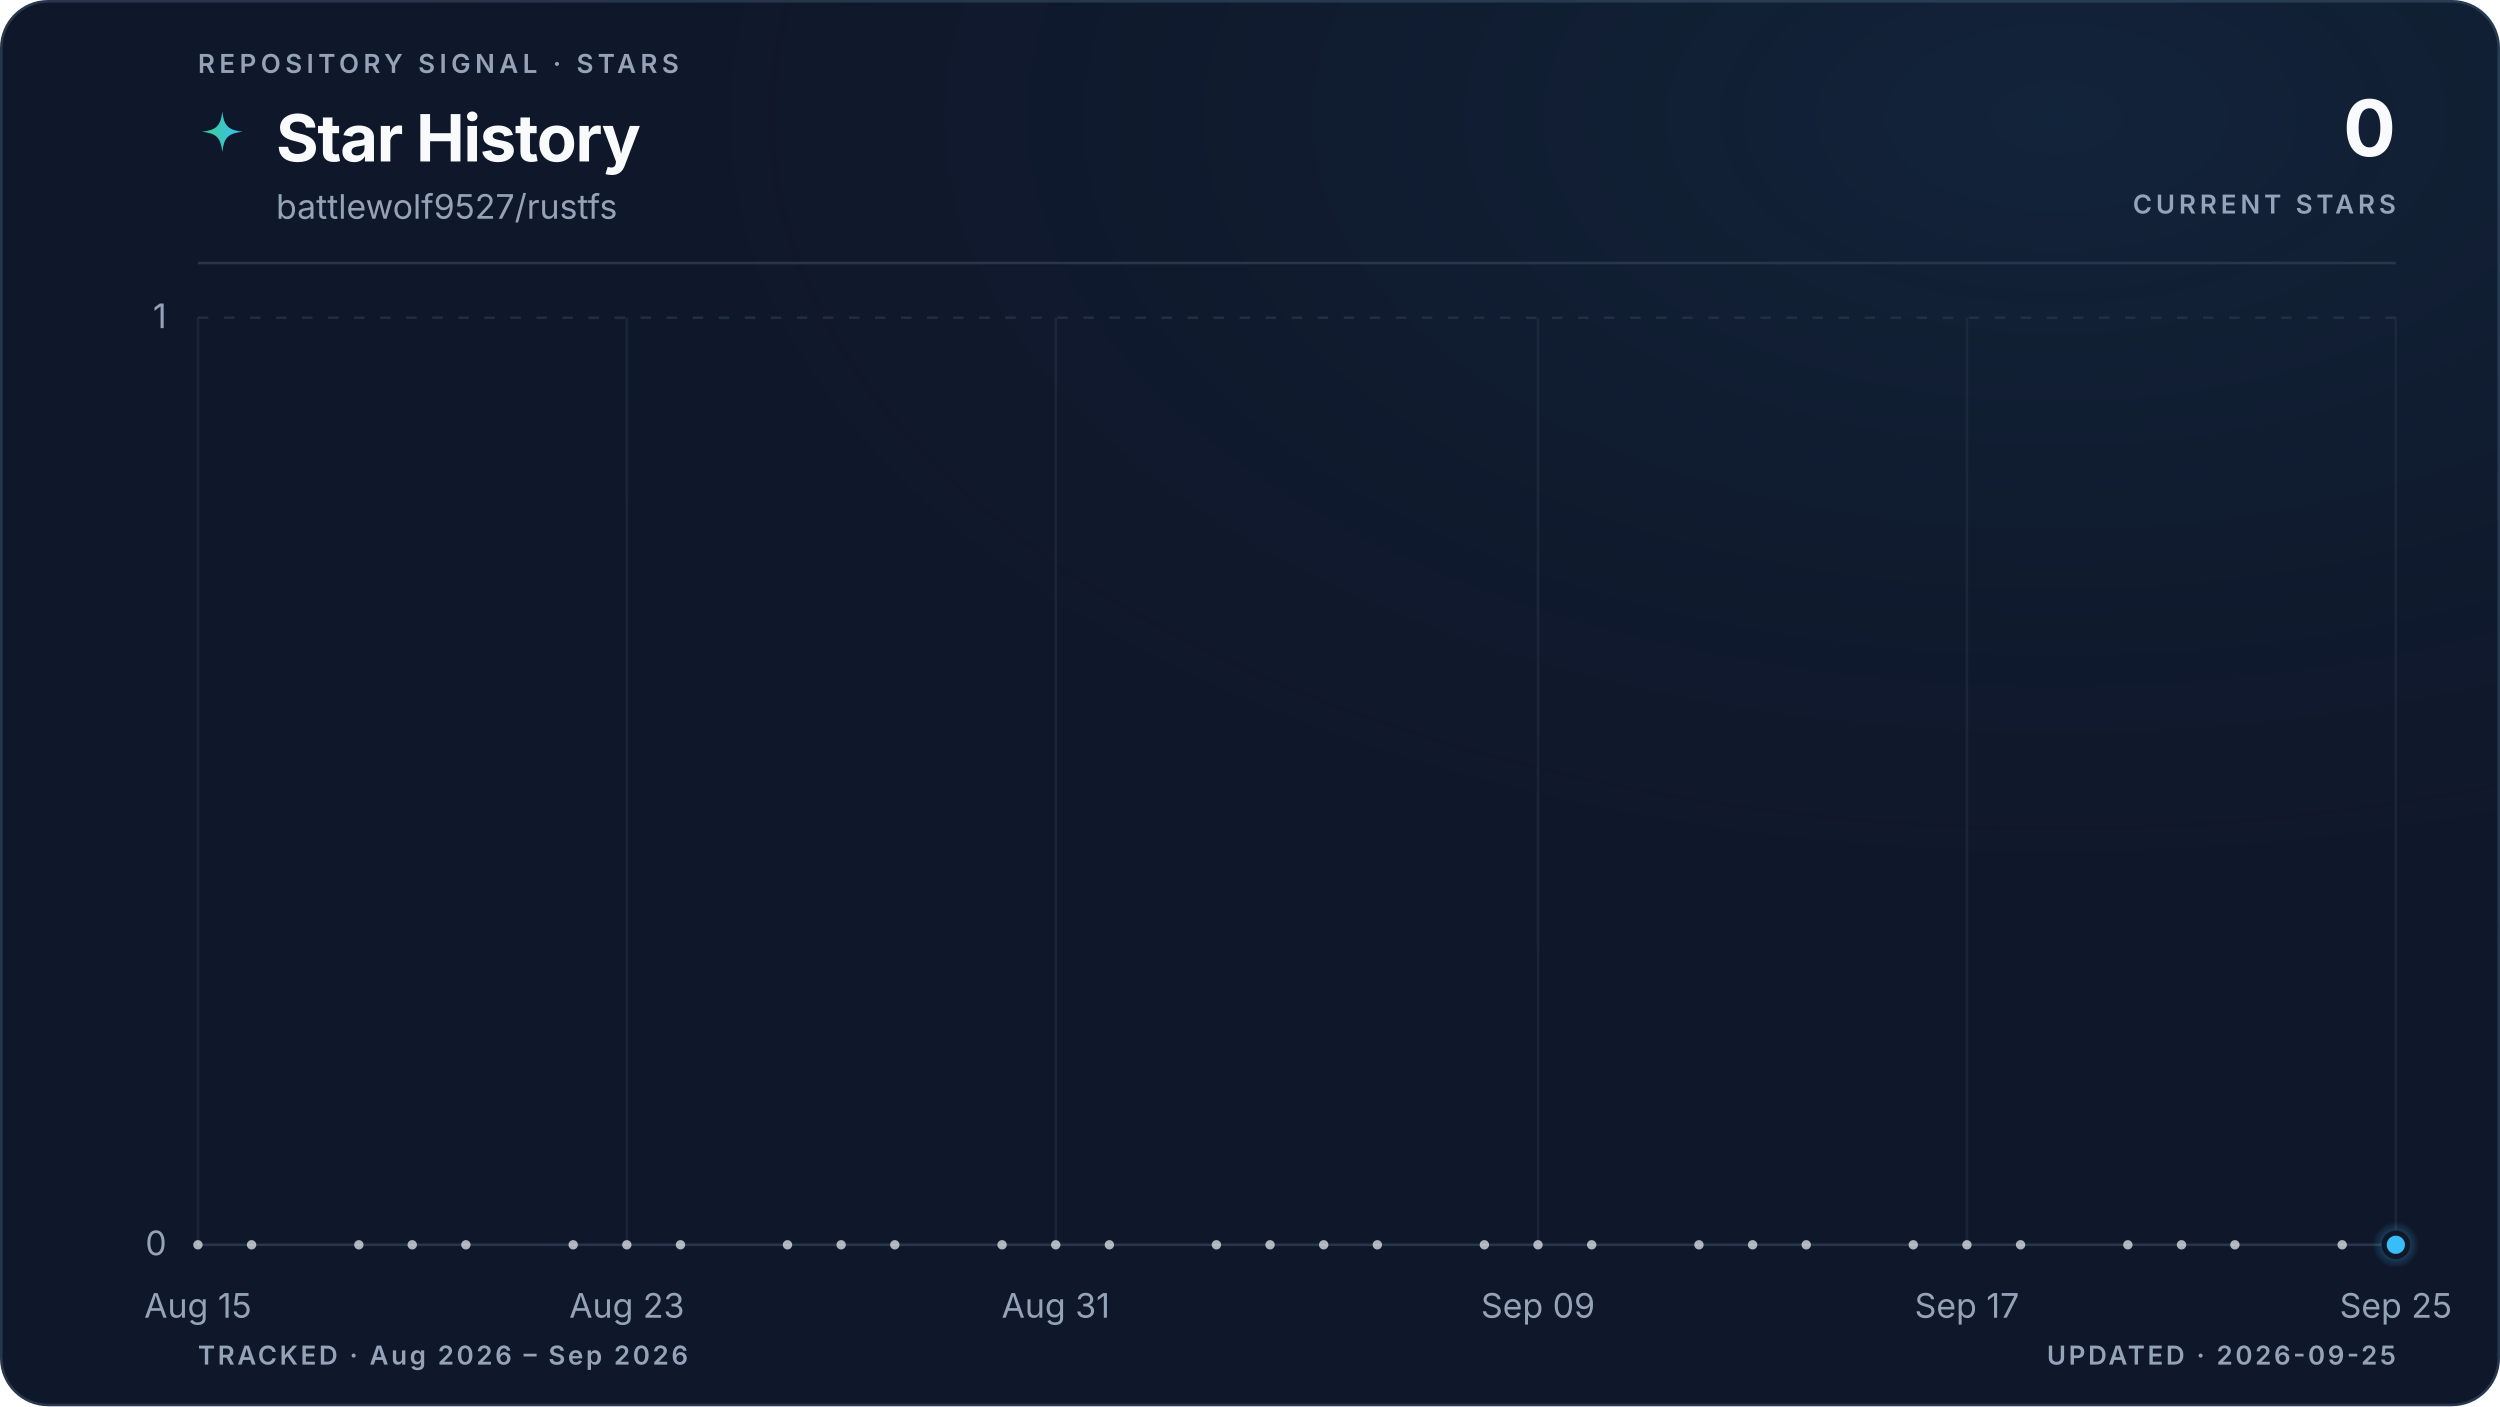
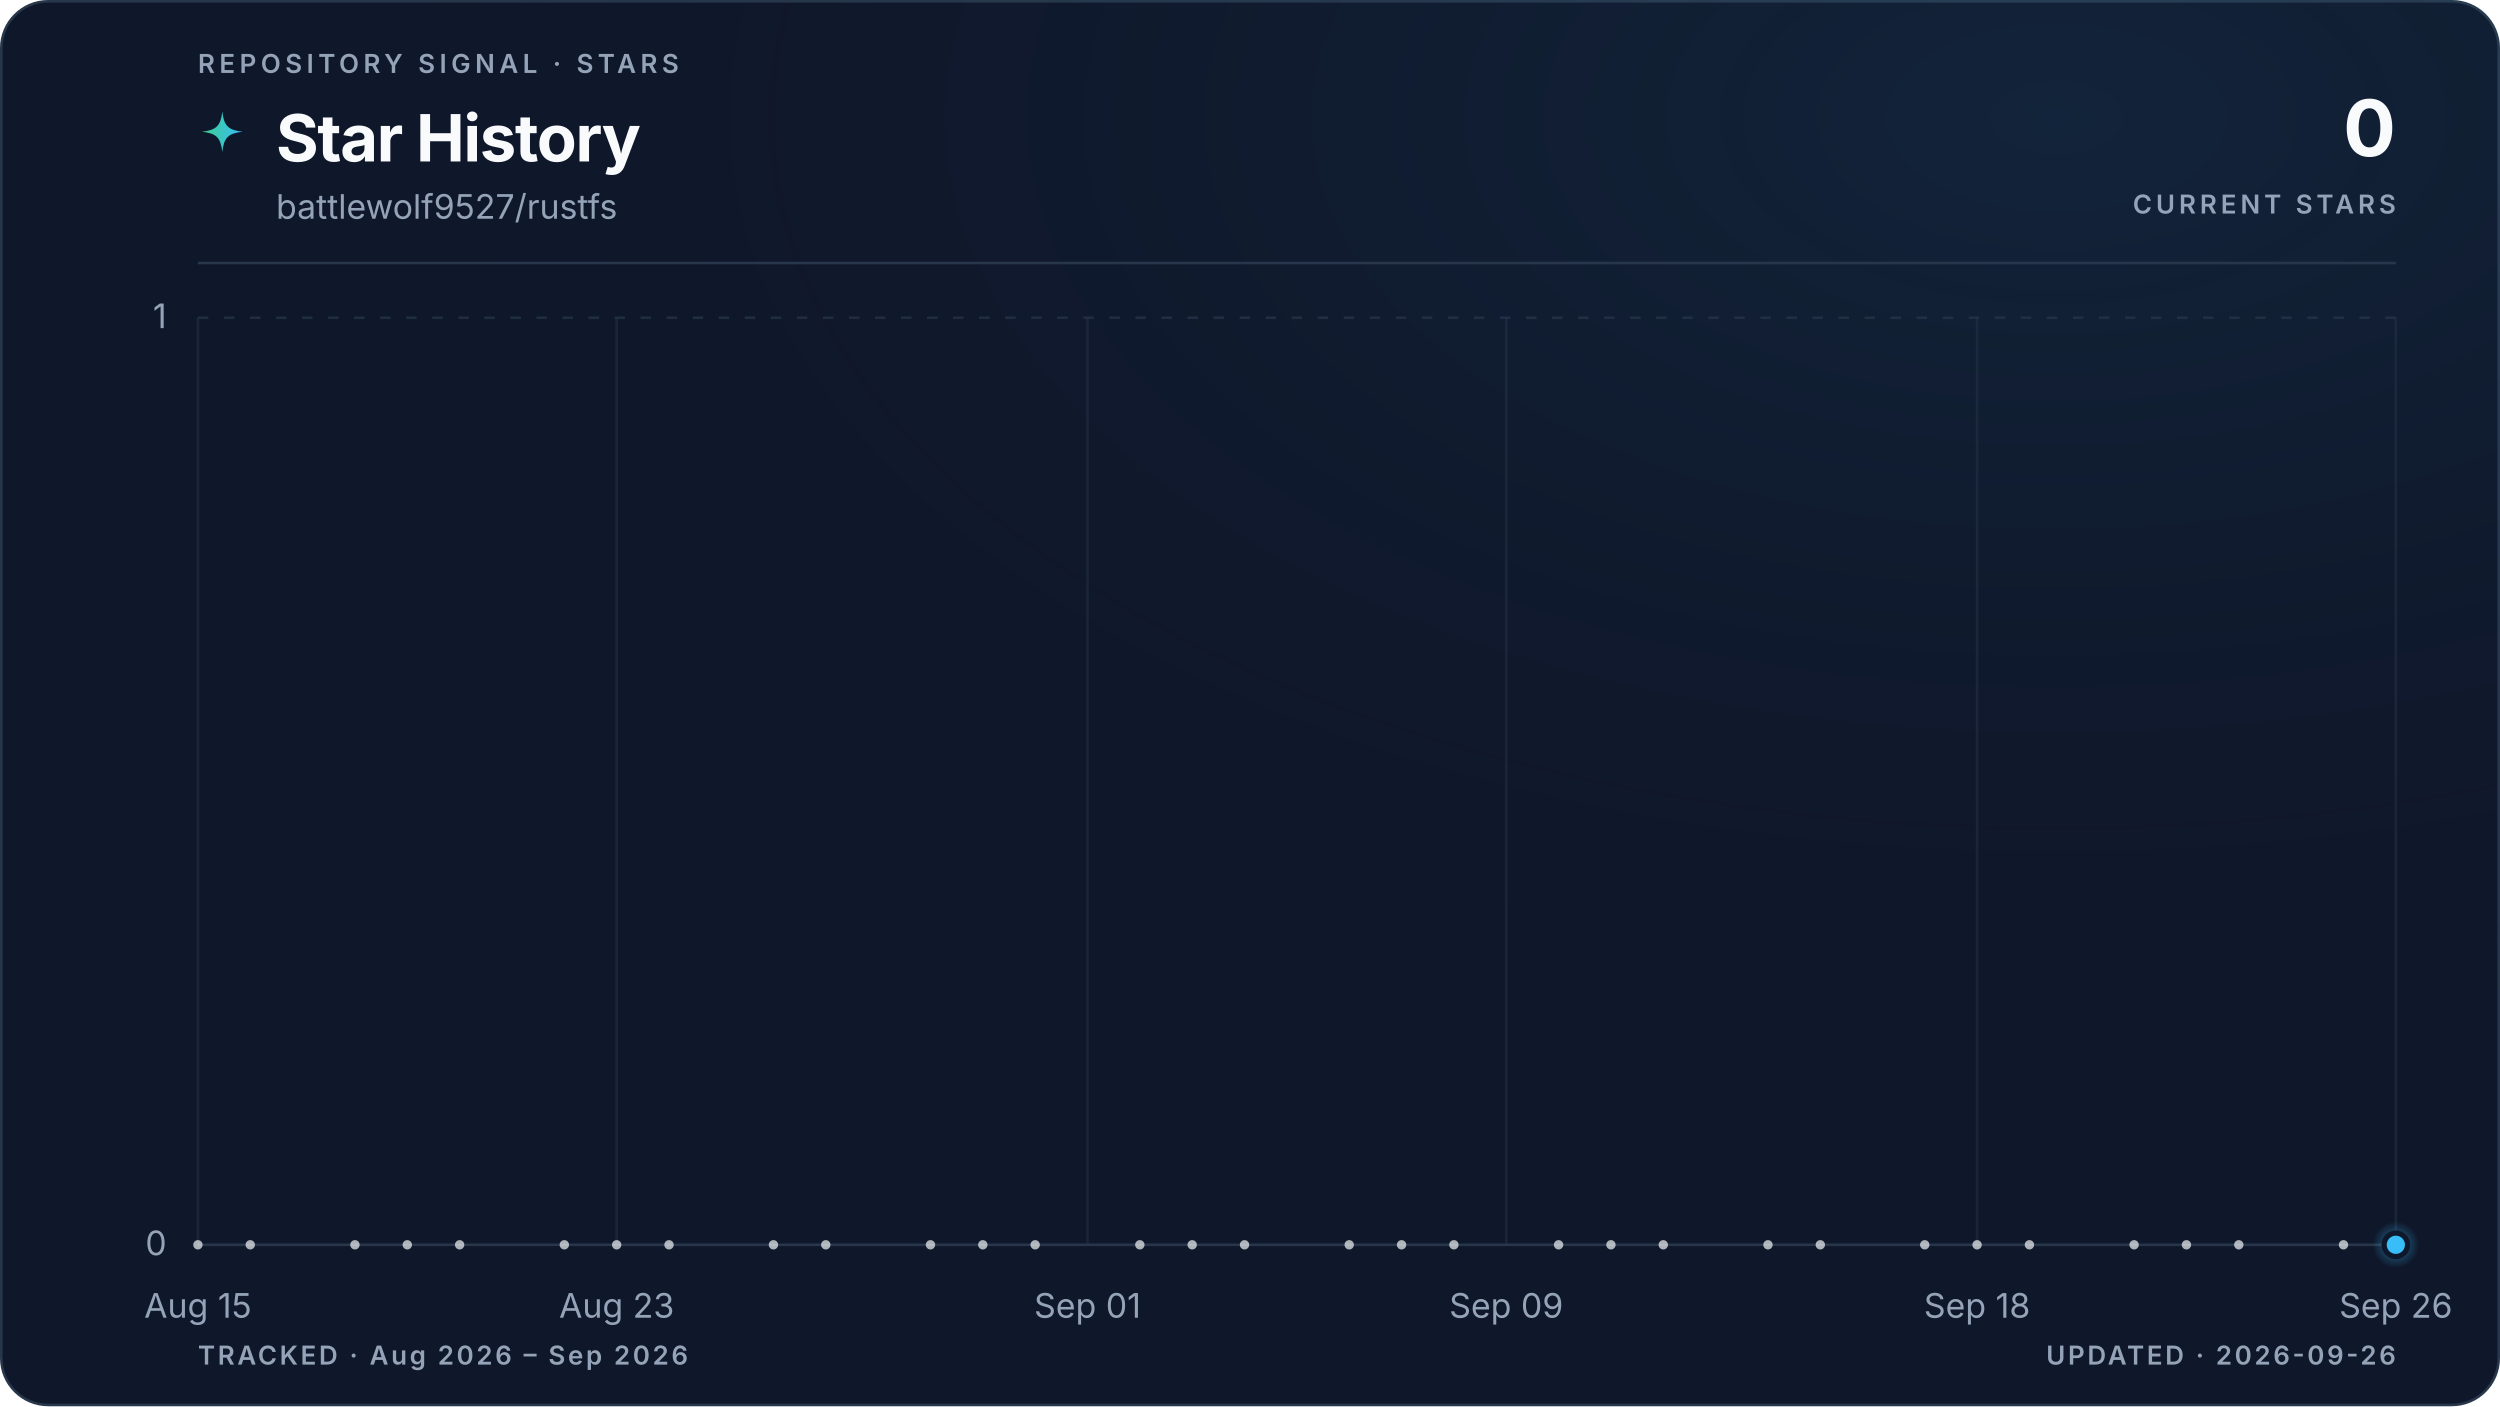
<svg xmlns="http://www.w3.org/2000/svg" viewBox="0 0 960 540" role="img" aria-labelledby="title description" data-style="gradient" data-variant="glow" data-layout="editorial" data-animated="true">
  <defs>
    <linearGradient id="trend" x1="0" y1="0" x2="1" y2="0">
      <stop offset="0%" stop-color="#3ecf8e" />
      <stop offset="100%" stop-color="#38bdf8" />
    </linearGradient>
    <linearGradient id="area" x1="0" y1="0" x2="0" y2="1">
      <stop offset="0%" stop-color="#3ecf8e" stop-opacity="0.22" />
      <stop offset="55%" stop-color="#38bdf8" stop-opacity="0.06" />
      <stop offset="100%" stop-color="#38bdf8" stop-opacity="0" />
    </linearGradient>
    <radialGradient id="marker-halo" cx="50%" cy="50%" r="50%">
      <stop offset="0%" stop-color="#38bdf8" stop-opacity="0.55" />
      <stop offset="100%" stop-color="#38bdf8" stop-opacity="0" />
    </radialGradient>
    <radialGradient id="surface-glow" cx="82%" cy="8%" r="70%">
      <stop offset="0%" stop-color="#38bdf8" stop-opacity="0.08" />
      <stop offset="100%" stop-color="#0f172a" stop-opacity="0" />
    </radialGradient>
    <filter id="trend-glow" x="-20%" y="-20%" width="140%" height="140%">
      <feGaussianBlur stdDeviation="5" />
    </filter>
  </defs>
  <style>
.trend-enter{transform-box:fill-box;transform-origin:center;animation:trend-enter 520ms cubic-bezier(0.16,1,0.3,1)}
.marker-enter{transform-box:fill-box;transform-origin:center;animation:marker-enter 320ms cubic-bezier(0.16,1,0.3,1) 200ms both}
.marker-pulse{transform-box:fill-box;transform-origin:center;animation:marker-pulse 2.6s ease-out infinite}
@keyframes trend-enter{from{opacity:.35;transform:translateY(10px)}to{opacity:1;transform:translateY(0)}}
@keyframes marker-enter{from{opacity:0;transform:scale(.4)}to{opacity:1;transform:scale(1)}}
@keyframes marker-pulse{0%{opacity:.5;transform:scale(.7)}70%,100%{opacity:0;transform:scale(2.1)}}
@media (prefers-reduced-motion:reduce){.trend-enter,.marker-enter,.marker-pulse{animation:none!important}}
@media (prefers-reduced-motion:reduce){.marker-pulse{opacity:0}}
</style>
  <rect x="0.5" y="0.5" width="959" height="539" fill="#0f172a" stroke="#27364a" stroke-width="1" rx="18" />
  <rect width="960" height="540" fill="url(#surface-glow)" rx="18" />
  <text x="76" y="28" fill="#94a3b8" font-family="ui-sans-serif, system-ui, -apple-system, BlinkMacSystemFont, 'Segoe UI', sans-serif" font-size="10" font-weight="600" letter-spacing="1.7">REPOSITORY SIGNAL · STARS</text>
  <path d="M12 1c.8 7.1 2.9 9.2 10 10-7.1.8-9.2 2.9-10 10-.8-7.1-2.9-9.2-10-10 7.1-.8 9.2-2.9 10-10Z" transform="translate(76 42) scale(.78)" fill="url(#trend)" aria-hidden="true" />
  <text x="106" y="62" fill="#f8fafc" font-family="ui-sans-serif, system-ui, -apple-system, BlinkMacSystemFont, 'Segoe UI', sans-serif" font-size="25" font-weight="700" letter-spacing="-0.5">Star History</text>
  <text x="106" y="84" fill="#94a3b8" font-family="ui-sans-serif, system-ui, -apple-system, BlinkMacSystemFont, 'Segoe UI', sans-serif" font-size="13">battlewolf9527/rustfs</text>
  <text x="920" y="60" fill="#f8fafc" font-family="ui-sans-serif, system-ui, -apple-system, BlinkMacSystemFont, 'Segoe UI', sans-serif" font-size="30" font-weight="700" letter-spacing="-0.6" text-anchor="end">0</text>
  <text x="920" y="82" fill="#94a3b8" font-family="ui-sans-serif, system-ui, -apple-system, BlinkMacSystemFont, 'Segoe UI', sans-serif" font-size="10" font-weight="600" letter-spacing="1.5" text-anchor="end">CURRENT STARS</text>
  <line x1="76" y1="101" x2="920" y2="101" stroke="#27364a" stroke-width="1" />
  <line x1="76" y1="478.0" x2="920" y2="478.0" stroke="#27364a" stroke-width="1" stroke-dasharray="0" opacity="1" />
  <text x="64" y="482.0" fill="#94a3b8" font-family="ui-sans-serif, system-ui, -apple-system, BlinkMacSystemFont, 'Segoe UI', sans-serif" font-size="13" text-anchor="end">0</text>
  <line x1="76" y1="122.0" x2="920" y2="122.0" stroke="#27364a" stroke-width="1" stroke-dasharray="4 6" opacity="0.7" />
  <text x="64" y="126.0" fill="#94a3b8" font-family="ui-sans-serif, system-ui, -apple-system, BlinkMacSystemFont, 'Segoe UI', sans-serif" font-size="13" text-anchor="end">1</text>
  <line x1="76.0" y1="122" x2="76.0" y2="478" stroke="#27364a" stroke-width="1" opacity="0.45" />
  <text x="76.0" y="506" fill="#94a3b8" font-family="ui-sans-serif, system-ui, -apple-system, BlinkMacSystemFont, 'Segoe UI', sans-serif" font-size="13" text-anchor="middle">Aug 15</text>
-   <line x1="240.7" y1="122" x2="240.7" y2="478" stroke="#27364a" stroke-width="1" opacity="0.45" />
-   <text x="240.7" y="506" fill="#94a3b8" font-family="ui-sans-serif, system-ui, -apple-system, BlinkMacSystemFont, 'Segoe UI', sans-serif" font-size="13" text-anchor="middle">Aug 23</text>
-   <line x1="405.4" y1="122" x2="405.4" y2="478" stroke="#27364a" stroke-width="1" opacity="0.45" />
-   <text x="405.4" y="506" fill="#94a3b8" font-family="ui-sans-serif, system-ui, -apple-system, BlinkMacSystemFont, 'Segoe UI', sans-serif" font-size="13" text-anchor="middle">Aug 31</text>
-   <line x1="590.6" y1="122" x2="590.6" y2="478" stroke="#27364a" stroke-width="1" opacity="0.45" />
-   <text x="590.6" y="506" fill="#94a3b8" font-family="ui-sans-serif, system-ui, -apple-system, BlinkMacSystemFont, 'Segoe UI', sans-serif" font-size="13" text-anchor="middle">Sep 09</text>
-   <line x1="755.3" y1="122" x2="755.3" y2="478" stroke="#27364a" stroke-width="1" opacity="0.45" />
-   <text x="755.3" y="506" fill="#94a3b8" font-family="ui-sans-serif, system-ui, -apple-system, BlinkMacSystemFont, 'Segoe UI', sans-serif" font-size="13" text-anchor="middle">Sep 17</text>
+   <line x1="236.8" y1="122" x2="236.8" y2="478" stroke="#27364a" stroke-width="1" opacity="0.45" />
+   <text x="236.8" y="506" fill="#94a3b8" font-family="ui-sans-serif, system-ui, -apple-system, BlinkMacSystemFont, 'Segoe UI', sans-serif" font-size="13" text-anchor="middle">Aug 23</text>
+   <line x1="417.6" y1="122" x2="417.6" y2="478" stroke="#27364a" stroke-width="1" opacity="0.45" />
+   <text x="417.6" y="506" fill="#94a3b8" font-family="ui-sans-serif, system-ui, -apple-system, BlinkMacSystemFont, 'Segoe UI', sans-serif" font-size="13" text-anchor="middle">Sep 01</text>
+   <line x1="578.4" y1="122" x2="578.4" y2="478" stroke="#27364a" stroke-width="1" opacity="0.45" />
+   <text x="578.4" y="506" fill="#94a3b8" font-family="ui-sans-serif, system-ui, -apple-system, BlinkMacSystemFont, 'Segoe UI', sans-serif" font-size="13" text-anchor="middle">Sep 09</text>
+   <line x1="759.2" y1="122" x2="759.2" y2="478" stroke="#27364a" stroke-width="1" opacity="0.45" />
+   <text x="759.2" y="506" fill="#94a3b8" font-family="ui-sans-serif, system-ui, -apple-system, BlinkMacSystemFont, 'Segoe UI', sans-serif" font-size="13" text-anchor="middle">Sep 18</text>
  <line x1="920.0" y1="122" x2="920.0" y2="478" stroke="#27364a" stroke-width="1" opacity="0.45" />
-   <text x="920.0" y="506" fill="#94a3b8" font-family="ui-sans-serif, system-ui, -apple-system, BlinkMacSystemFont, 'Segoe UI', sans-serif" font-size="13" text-anchor="middle">Sep 25</text>
+   <text x="920.0" y="506" fill="#94a3b8" font-family="ui-sans-serif, system-ui, -apple-system, BlinkMacSystemFont, 'Segoe UI', sans-serif" font-size="13" text-anchor="middle">Sep 26</text>
  <g class="trend-enter">
-     <path d="M 76.0 478.0 C 82.9 478.0, 89.7 478.0, 96.6 478.0 C 103.4 478.0, 110.3 478.0, 117.2 478.0 C 124.0 478.0, 130.9 478.0, 137.8 478.0 C 144.6 478.0, 151.5 478.0, 158.3 478.0 C 165.2 478.0, 172.1 478.0, 178.9 478.0 C 185.8 478.0, 192.7 478.0, 199.5 478.0 C 206.4 478.0, 213.2 478.0, 220.1 478.0 C 227.0 478.0, 233.8 478.0, 240.7 478.0 C 247.5 478.0, 254.4 478.0, 261.3 478.0 C 268.1 478.0, 275.0 478.0, 281.9 478.0 C 288.7 478.0, 295.6 478.0, 302.4 478.0 C 309.3 478.0, 316.2 478.0, 323.0 478.0 C 329.9 478.0, 336.7 478.0, 343.6 478.0 C 350.5 478.0, 357.3 478.0, 364.2 478.0 C 371.1 478.0, 377.9 478.0, 384.8 478.0 C 391.6 478.0, 398.5 478.0, 405.4 478.0 C 412.2 478.0, 419.1 478.0, 426.0 478.0 C 432.8 478.0, 439.7 478.0, 446.5 478.0 C 453.4 478.0, 460.3 478.0, 467.1 478.0 C 474.0 478.0, 480.8 478.0, 487.7 478.0 C 494.6 478.0, 501.4 478.0, 508.3 478.0 C 515.2 478.0, 522.0 478.0, 528.9 478.0 C 535.7 478.0, 542.6 478.0, 549.5 478.0 C 556.3 478.0, 563.2 478.0, 570.0 478.0 C 576.9 478.0, 583.8 478.0, 590.6 478.0 C 597.5 478.0, 604.4 478.0, 611.2 478.0 C 618.1 478.0, 624.9 478.0, 631.8 478.0 C 638.7 478.0, 645.5 478.0, 652.4 478.0 C 659.3 478.0, 666.1 478.0, 673.0 478.0 C 679.8 478.0, 686.7 478.0, 693.6 478.0 C 700.4 478.0, 707.3 478.0, 714.1 478.0 C 721.0 478.0, 727.9 478.0, 734.7 478.0 C 741.6 478.0, 748.5 478.0, 755.3 478.0 C 762.2 478.0, 769.0 478.0, 775.9 478.0 C 782.8 478.0, 789.6 478.0, 796.5 478.0 C 803.3 478.0, 810.2 478.0, 817.1 478.0 C 823.9 478.0, 830.8 478.0, 837.7 478.0 C 844.5 478.0, 851.4 478.0, 858.2 478.0 C 865.1 478.0, 872.0 478.0, 878.8 478.0 C 885.7 478.0, 892.6 478.0, 899.4 478.0 C 906.3 478.0, 913.1 478.0, 920.0 478.0 L 920.0 478.0 L 76.0 478.0 Z" fill="url(#area)" />
-     <path d="M 76.0 478.0 C 82.9 478.0, 89.7 478.0, 96.6 478.0 C 103.4 478.0, 110.3 478.0, 117.2 478.0 C 124.0 478.0, 130.9 478.0, 137.8 478.0 C 144.6 478.0, 151.5 478.0, 158.3 478.0 C 165.2 478.0, 172.1 478.0, 178.9 478.0 C 185.8 478.0, 192.7 478.0, 199.5 478.0 C 206.4 478.0, 213.2 478.0, 220.1 478.0 C 227.0 478.0, 233.8 478.0, 240.7 478.0 C 247.5 478.0, 254.4 478.0, 261.3 478.0 C 268.1 478.0, 275.0 478.0, 281.9 478.0 C 288.7 478.0, 295.6 478.0, 302.4 478.0 C 309.3 478.0, 316.2 478.0, 323.0 478.0 C 329.9 478.0, 336.7 478.0, 343.6 478.0 C 350.5 478.0, 357.3 478.0, 364.2 478.0 C 371.1 478.0, 377.9 478.0, 384.8 478.0 C 391.6 478.0, 398.5 478.0, 405.4 478.0 C 412.2 478.0, 419.1 478.0, 426.0 478.0 C 432.8 478.0, 439.7 478.0, 446.5 478.0 C 453.4 478.0, 460.3 478.0, 467.1 478.0 C 474.0 478.0, 480.8 478.0, 487.7 478.0 C 494.6 478.0, 501.4 478.0, 508.3 478.0 C 515.2 478.0, 522.0 478.0, 528.9 478.0 C 535.7 478.0, 542.6 478.0, 549.5 478.0 C 556.3 478.0, 563.2 478.0, 570.0 478.0 C 576.9 478.0, 583.8 478.0, 590.6 478.0 C 597.5 478.0, 604.4 478.0, 611.2 478.0 C 618.1 478.0, 624.9 478.0, 631.8 478.0 C 638.7 478.0, 645.5 478.0, 652.4 478.0 C 659.3 478.0, 666.1 478.0, 673.0 478.0 C 679.8 478.0, 686.7 478.0, 693.6 478.0 C 700.4 478.0, 707.3 478.0, 714.1 478.0 C 721.0 478.0, 727.9 478.0, 734.7 478.0 C 741.6 478.0, 748.5 478.0, 755.3 478.0 C 762.2 478.0, 769.0 478.0, 775.9 478.0 C 782.8 478.0, 789.6 478.0, 796.5 478.0 C 803.3 478.0, 810.2 478.0, 817.1 478.0 C 823.9 478.0, 830.8 478.0, 837.7 478.0 C 844.5 478.0, 851.4 478.0, 858.2 478.0 C 865.1 478.0, 872.0 478.0, 878.8 478.0 C 885.7 478.0, 892.6 478.0, 899.4 478.0 C 906.3 478.0, 913.1 478.0, 920.0 478.0" fill="none" stroke="url(#trend)" stroke-width="10" stroke-linecap="round" stroke-linejoin="round" opacity="0.10" filter="url(#trend-glow)" />
-     <path d="M 76.0 478.0 C 82.9 478.0, 89.7 478.0, 96.6 478.0 C 103.4 478.0, 110.3 478.0, 117.2 478.0 C 124.0 478.0, 130.9 478.0, 137.8 478.0 C 144.6 478.0, 151.5 478.0, 158.3 478.0 C 165.2 478.0, 172.1 478.0, 178.9 478.0 C 185.8 478.0, 192.7 478.0, 199.5 478.0 C 206.4 478.0, 213.2 478.0, 220.1 478.0 C 227.0 478.0, 233.8 478.0, 240.7 478.0 C 247.5 478.0, 254.4 478.0, 261.3 478.0 C 268.1 478.0, 275.0 478.0, 281.9 478.0 C 288.7 478.0, 295.6 478.0, 302.4 478.0 C 309.3 478.0, 316.2 478.0, 323.0 478.0 C 329.9 478.0, 336.7 478.0, 343.6 478.0 C 350.5 478.0, 357.3 478.0, 364.2 478.0 C 371.1 478.0, 377.9 478.0, 384.8 478.0 C 391.6 478.0, 398.5 478.0, 405.4 478.0 C 412.2 478.0, 419.1 478.0, 426.0 478.0 C 432.8 478.0, 439.7 478.0, 446.5 478.0 C 453.4 478.0, 460.3 478.0, 467.1 478.0 C 474.0 478.0, 480.8 478.0, 487.7 478.0 C 494.6 478.0, 501.4 478.0, 508.3 478.0 C 515.2 478.0, 522.0 478.0, 528.9 478.0 C 535.7 478.0, 542.6 478.0, 549.5 478.0 C 556.3 478.0, 563.2 478.0, 570.0 478.0 C 576.9 478.0, 583.8 478.0, 590.6 478.0 C 597.5 478.0, 604.4 478.0, 611.2 478.0 C 618.1 478.0, 624.9 478.0, 631.8 478.0 C 638.7 478.0, 645.5 478.0, 652.4 478.0 C 659.3 478.0, 666.1 478.0, 673.0 478.0 C 679.8 478.0, 686.7 478.0, 693.6 478.0 C 700.4 478.0, 707.3 478.0, 714.1 478.0 C 721.0 478.0, 727.9 478.0, 734.7 478.0 C 741.6 478.0, 748.5 478.0, 755.3 478.0 C 762.2 478.0, 769.0 478.0, 775.9 478.0 C 782.8 478.0, 789.6 478.0, 796.5 478.0 C 803.3 478.0, 810.2 478.0, 817.1 478.0 C 823.9 478.0, 830.8 478.0, 837.7 478.0 C 844.5 478.0, 851.4 478.0, 858.2 478.0 C 865.1 478.0, 872.0 478.0, 878.8 478.0 C 885.7 478.0, 892.6 478.0, 899.4 478.0 C 906.3 478.0, 913.1 478.0, 920.0 478.0" fill="none" stroke="url(#trend)" stroke-width="3" stroke-linecap="round" stroke-linejoin="round" />
+     <path d="M 76.0 478.0 C 82.7 478.0, 89.4 478.0, 96.1 478.0 C 102.8 478.0, 109.5 478.0, 116.2 478.0 C 122.9 478.0, 129.6 478.0, 136.3 478.0 C 143.0 478.0, 149.7 478.0, 156.4 478.0 C 163.1 478.0, 169.8 478.0, 176.5 478.0 C 183.2 478.0, 189.9 478.0, 196.6 478.0 C 203.3 478.0, 210.0 478.0, 216.7 478.0 C 223.4 478.0, 230.1 478.0, 236.8 478.0 C 243.5 478.0, 250.2 478.0, 256.9 478.0 C 263.6 478.0, 270.3 478.0, 277.0 478.0 C 283.7 478.0, 290.3 478.0, 297.0 478.0 C 303.7 478.0, 310.4 478.0, 317.1 478.0 C 323.8 478.0, 330.5 478.0, 337.2 478.0 C 343.9 478.0, 350.6 478.0, 357.3 478.0 C 364.0 478.0, 370.7 478.0, 377.4 478.0 C 384.1 478.0, 390.8 478.0, 397.5 478.0 C 404.2 478.0, 410.9 478.0, 417.6 478.0 C 424.3 478.0, 431.0 478.0, 437.7 478.0 C 444.4 478.0, 451.1 478.0, 457.8 478.0 C 464.5 478.0, 471.2 478.0, 477.9 478.0 C 484.6 478.0, 491.3 478.0, 498.0 478.0 C 504.7 478.0, 511.4 478.0, 518.1 478.0 C 524.8 478.0, 531.5 478.0, 538.2 478.0 C 544.9 478.0, 551.6 478.0, 558.3 478.0 C 565.0 478.0, 571.7 478.0, 578.4 478.0 C 585.1 478.0, 591.8 478.0, 598.5 478.0 C 605.2 478.0, 611.9 478.0, 618.6 478.0 C 625.3 478.0, 632.0 478.0, 638.7 478.0 C 645.4 478.0, 652.1 478.0, 658.8 478.0 C 665.5 478.0, 672.2 478.0, 678.9 478.0 C 685.6 478.0, 692.3 478.0, 699.0 478.0 C 705.7 478.0, 712.3 478.0, 719.0 478.0 C 725.7 478.0, 732.4 478.0, 739.1 478.0 C 745.8 478.0, 752.5 478.0, 759.2 478.0 C 765.9 478.0, 772.6 478.0, 779.3 478.0 C 786.0 478.0, 792.7 478.0, 799.4 478.0 C 806.1 478.0, 812.8 478.0, 819.5 478.0 C 826.2 478.0, 832.9 478.0, 839.6 478.0 C 846.3 478.0, 853.0 478.0, 859.7 478.0 C 866.4 478.0, 873.1 478.0, 879.8 478.0 C 886.5 478.0, 893.2 478.0, 899.9 478.0 C 906.6 478.0, 913.3 478.0, 920.0 478.0 L 920.0 478.0 L 76.0 478.0 Z" fill="url(#area)" />
+     <path d="M 76.0 478.0 C 82.7 478.0, 89.4 478.0, 96.1 478.0 C 102.8 478.0, 109.5 478.0, 116.2 478.0 C 122.9 478.0, 129.6 478.0, 136.3 478.0 C 143.0 478.0, 149.7 478.0, 156.4 478.0 C 163.1 478.0, 169.8 478.0, 176.5 478.0 C 183.2 478.0, 189.9 478.0, 196.6 478.0 C 203.3 478.0, 210.0 478.0, 216.7 478.0 C 223.4 478.0, 230.1 478.0, 236.8 478.0 C 243.5 478.0, 250.2 478.0, 256.9 478.0 C 263.6 478.0, 270.3 478.0, 277.0 478.0 C 283.7 478.0, 290.3 478.0, 297.0 478.0 C 303.7 478.0, 310.4 478.0, 317.1 478.0 C 323.8 478.0, 330.5 478.0, 337.2 478.0 C 343.9 478.0, 350.6 478.0, 357.3 478.0 C 364.0 478.0, 370.7 478.0, 377.4 478.0 C 384.1 478.0, 390.8 478.0, 397.5 478.0 C 404.2 478.0, 410.9 478.0, 417.6 478.0 C 424.3 478.0, 431.0 478.0, 437.7 478.0 C 444.4 478.0, 451.1 478.0, 457.8 478.0 C 464.5 478.0, 471.2 478.0, 477.9 478.0 C 484.6 478.0, 491.3 478.0, 498.0 478.0 C 504.7 478.0, 511.4 478.0, 518.1 478.0 C 524.8 478.0, 531.5 478.0, 538.2 478.0 C 544.9 478.0, 551.6 478.0, 558.3 478.0 C 565.0 478.0, 571.7 478.0, 578.4 478.0 C 585.1 478.0, 591.8 478.0, 598.5 478.0 C 605.2 478.0, 611.9 478.0, 618.6 478.0 C 625.3 478.0, 632.0 478.0, 638.7 478.0 C 645.4 478.0, 652.1 478.0, 658.8 478.0 C 665.5 478.0, 672.2 478.0, 678.9 478.0 C 685.6 478.0, 692.3 478.0, 699.0 478.0 C 705.7 478.0, 712.3 478.0, 719.0 478.0 C 725.7 478.0, 732.4 478.0, 739.1 478.0 C 745.8 478.0, 752.5 478.0, 759.2 478.0 C 765.9 478.0, 772.6 478.0, 779.3 478.0 C 786.0 478.0, 792.7 478.0, 799.4 478.0 C 806.1 478.0, 812.8 478.0, 819.5 478.0 C 826.2 478.0, 832.9 478.0, 839.6 478.0 C 846.3 478.0, 853.0 478.0, 859.7 478.0 C 866.4 478.0, 873.1 478.0, 879.8 478.0 C 886.5 478.0, 893.2 478.0, 899.9 478.0 C 906.6 478.0, 913.3 478.0, 920.0 478.0" fill="none" stroke="url(#trend)" stroke-width="10" stroke-linecap="round" stroke-linejoin="round" opacity="0.10" filter="url(#trend-glow)" />
+     <path d="M 76.0 478.0 C 82.7 478.0, 89.4 478.0, 96.1 478.0 C 102.8 478.0, 109.5 478.0, 116.2 478.0 C 122.9 478.0, 129.6 478.0, 136.3 478.0 C 143.0 478.0, 149.7 478.0, 156.4 478.0 C 163.1 478.0, 169.8 478.0, 176.5 478.0 C 183.2 478.0, 189.9 478.0, 196.6 478.0 C 203.3 478.0, 210.0 478.0, 216.7 478.0 C 223.4 478.0, 230.1 478.0, 236.8 478.0 C 243.5 478.0, 250.2 478.0, 256.9 478.0 C 263.6 478.0, 270.3 478.0, 277.0 478.0 C 283.7 478.0, 290.3 478.0, 297.0 478.0 C 303.7 478.0, 310.4 478.0, 317.1 478.0 C 323.8 478.0, 330.5 478.0, 337.2 478.0 C 343.9 478.0, 350.6 478.0, 357.3 478.0 C 364.0 478.0, 370.7 478.0, 377.4 478.0 C 384.1 478.0, 390.8 478.0, 397.5 478.0 C 404.2 478.0, 410.9 478.0, 417.6 478.0 C 424.3 478.0, 431.0 478.0, 437.7 478.0 C 444.4 478.0, 451.1 478.0, 457.8 478.0 C 464.5 478.0, 471.2 478.0, 477.9 478.0 C 484.6 478.0, 491.3 478.0, 498.0 478.0 C 504.7 478.0, 511.4 478.0, 518.1 478.0 C 524.8 478.0, 531.5 478.0, 538.2 478.0 C 544.9 478.0, 551.6 478.0, 558.3 478.0 C 565.0 478.0, 571.7 478.0, 578.4 478.0 C 585.1 478.0, 591.8 478.0, 598.5 478.0 C 605.2 478.0, 611.9 478.0, 618.6 478.0 C 625.3 478.0, 632.0 478.0, 638.7 478.0 C 645.4 478.0, 652.1 478.0, 658.8 478.0 C 665.5 478.0, 672.2 478.0, 678.9 478.0 C 685.6 478.0, 692.3 478.0, 699.0 478.0 C 705.7 478.0, 712.3 478.0, 719.0 478.0 C 725.7 478.0, 732.4 478.0, 739.1 478.0 C 745.8 478.0, 752.5 478.0, 759.2 478.0 C 765.9 478.0, 772.6 478.0, 779.3 478.0 C 786.0 478.0, 792.7 478.0, 799.4 478.0 C 806.1 478.0, 812.8 478.0, 819.5 478.0 C 826.2 478.0, 832.9 478.0, 839.6 478.0 C 846.3 478.0, 853.0 478.0, 859.7 478.0 C 866.4 478.0, 873.1 478.0, 879.8 478.0 C 886.5 478.0, 893.2 478.0, 899.9 478.0 C 906.6 478.0, 913.3 478.0, 920.0 478.0" fill="none" stroke="url(#trend)" stroke-width="3" stroke-linecap="round" stroke-linejoin="round" />
    <g data-point-count="31" fill="#f8fafc" opacity="0.68">
      <circle cx="76.0" cy="478.0" r="1.8" />
-       <circle cx="96.6" cy="478.0" r="1.8" />
-       <circle cx="137.8" cy="478.0" r="1.8" />
-       <circle cx="158.3" cy="478.0" r="1.8" />
-       <circle cx="178.9" cy="478.0" r="1.8" />
-       <circle cx="220.1" cy="478.0" r="1.8" />
-       <circle cx="240.7" cy="478.0" r="1.8" />
-       <circle cx="261.3" cy="478.0" r="1.8" />
-       <circle cx="302.4" cy="478.0" r="1.8" />
-       <circle cx="323.0" cy="478.0" r="1.8" />
-       <circle cx="343.6" cy="478.0" r="1.8" />
-       <circle cx="384.8" cy="478.0" r="1.8" />
-       <circle cx="405.4" cy="478.0" r="1.8" />
-       <circle cx="426.0" cy="478.0" r="1.8" />
-       <circle cx="467.1" cy="478.0" r="1.8" />
-       <circle cx="487.7" cy="478.0" r="1.8" />
-       <circle cx="508.3" cy="478.0" r="1.8" />
-       <circle cx="528.9" cy="478.0" r="1.8" />
-       <circle cx="570.0" cy="478.0" r="1.8" />
-       <circle cx="590.6" cy="478.0" r="1.8" />
-       <circle cx="611.2" cy="478.0" r="1.8" />
-       <circle cx="652.4" cy="478.0" r="1.8" />
-       <circle cx="673.0" cy="478.0" r="1.8" />
-       <circle cx="693.6" cy="478.0" r="1.8" />
-       <circle cx="734.7" cy="478.0" r="1.8" />
-       <circle cx="755.3" cy="478.0" r="1.8" />
-       <circle cx="775.9" cy="478.0" r="1.8" />
-       <circle cx="817.1" cy="478.0" r="1.8" />
-       <circle cx="837.7" cy="478.0" r="1.8" />
-       <circle cx="858.2" cy="478.0" r="1.8" />
-       <circle cx="899.4" cy="478.0" r="1.8" />
+       <circle cx="96.1" cy="478.0" r="1.8" />
+       <circle cx="136.3" cy="478.0" r="1.8" />
+       <circle cx="156.4" cy="478.0" r="1.8" />
+       <circle cx="176.5" cy="478.0" r="1.8" />
+       <circle cx="216.7" cy="478.0" r="1.8" />
+       <circle cx="236.8" cy="478.0" r="1.8" />
+       <circle cx="256.9" cy="478.0" r="1.8" />
+       <circle cx="297.0" cy="478.0" r="1.8" />
+       <circle cx="317.1" cy="478.0" r="1.8" />
+       <circle cx="357.3" cy="478.0" r="1.8" />
+       <circle cx="377.4" cy="478.0" r="1.8" />
+       <circle cx="397.5" cy="478.0" r="1.8" />
+       <circle cx="437.7" cy="478.0" r="1.8" />
+       <circle cx="457.8" cy="478.0" r="1.8" />
+       <circle cx="477.9" cy="478.0" r="1.8" />
+       <circle cx="518.1" cy="478.0" r="1.8" />
+       <circle cx="538.2" cy="478.0" r="1.8" />
+       <circle cx="558.3" cy="478.0" r="1.8" />
+       <circle cx="598.5" cy="478.0" r="1.8" />
+       <circle cx="618.6" cy="478.0" r="1.8" />
+       <circle cx="638.7" cy="478.0" r="1.8" />
+       <circle cx="678.9" cy="478.0" r="1.8" />
+       <circle cx="699.0" cy="478.0" r="1.8" />
+       <circle cx="739.1" cy="478.0" r="1.8" />
+       <circle cx="759.2" cy="478.0" r="1.8" />
+       <circle cx="779.3" cy="478.0" r="1.8" />
+       <circle cx="819.5" cy="478.0" r="1.8" />
+       <circle cx="839.6" cy="478.0" r="1.8" />
+       <circle cx="859.7" cy="478.0" r="1.8" />
+       <circle cx="899.9" cy="478.0" r="1.8" />
    </g>
  </g>
  <g class="marker-enter">
    <circle class="marker-pulse" cx="920.0" cy="478.0" r="9" fill="url(#marker-halo)" />
    <circle cx="920.0" cy="478.0" r="4.5" fill="#38bdf8" stroke="#0f172a" stroke-width="2" />
  </g>
  <text x="76" y="524" fill="#94a3b8" font-family="ui-sans-serif, system-ui, -apple-system, BlinkMacSystemFont, 'Segoe UI', sans-serif" font-size="10" font-weight="600" letter-spacing="1">TRACKED · Aug 2026 – Sep 2026</text>
-   <text x="920" y="524" fill="#94a3b8" font-family="ui-sans-serif, system-ui, -apple-system, BlinkMacSystemFont, 'Segoe UI', sans-serif" font-size="10" font-weight="600" letter-spacing="1" text-anchor="end">UPDATED · 2026-09-25</text>
+   <text x="920" y="524" fill="#94a3b8" font-family="ui-sans-serif, system-ui, -apple-system, BlinkMacSystemFont, 'Segoe UI', sans-serif" font-size="10" font-weight="600" letter-spacing="1" text-anchor="end">UPDATED · 2026-09-26</text>
</svg>
